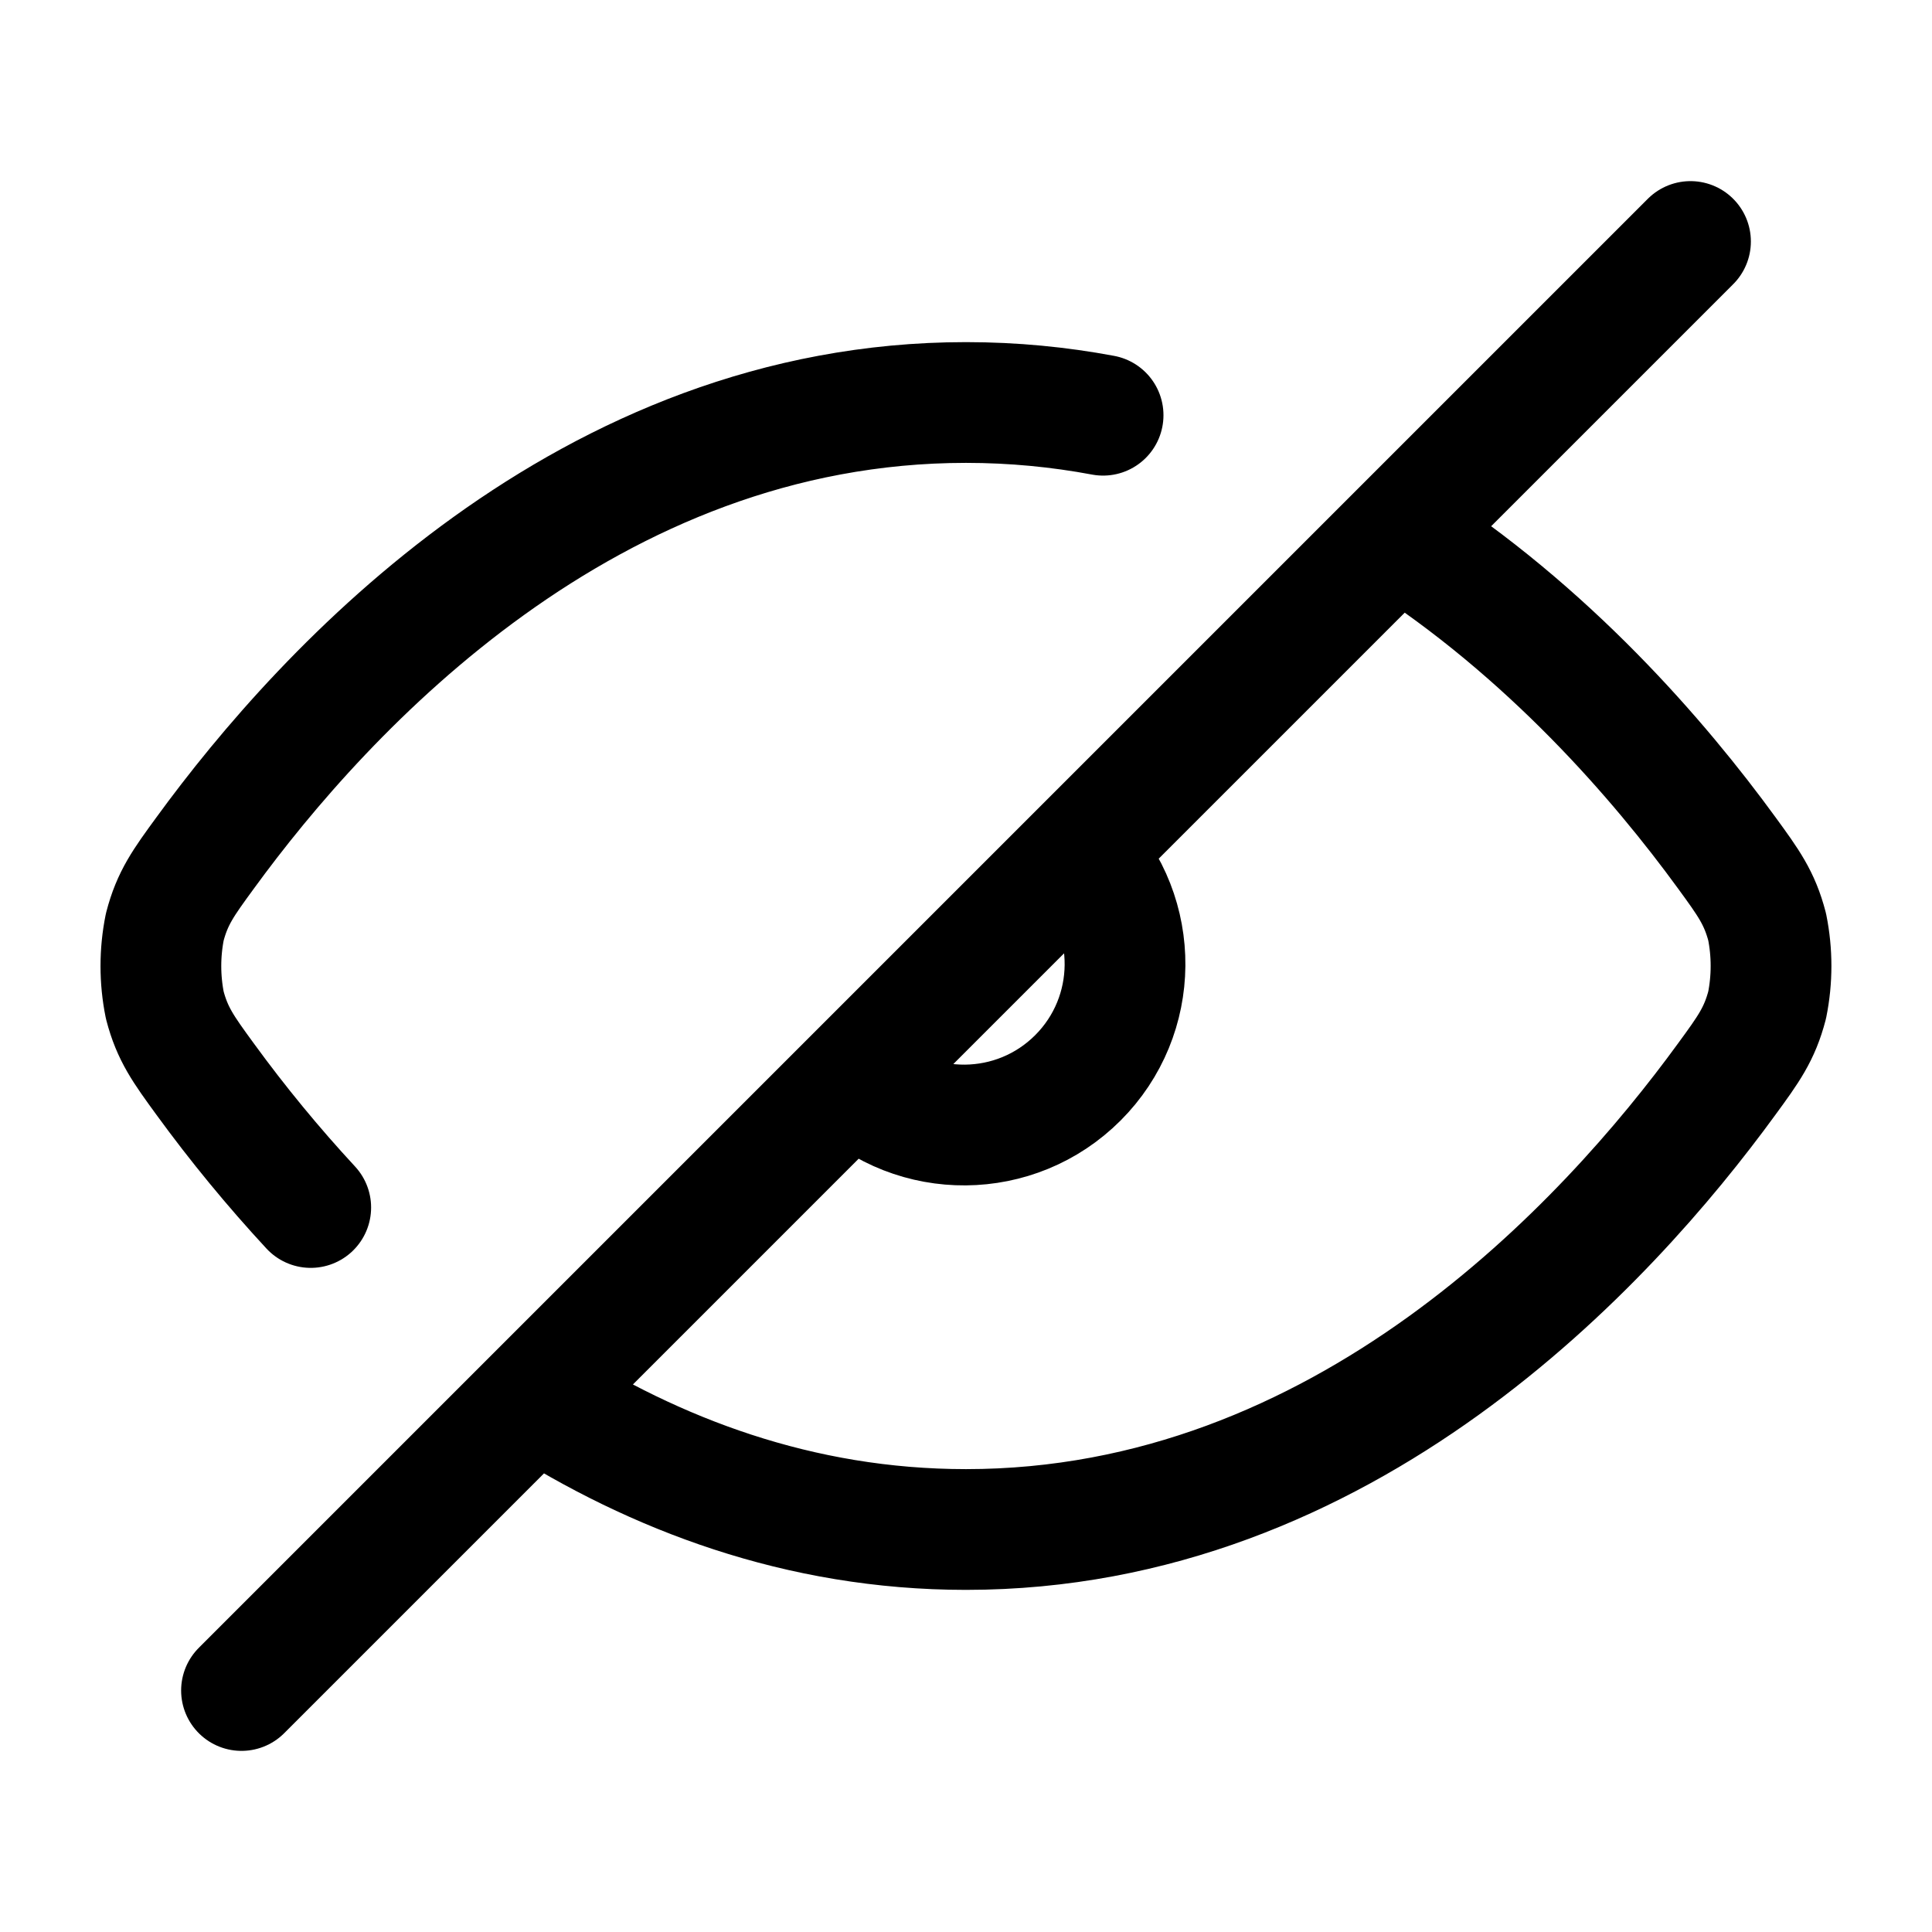
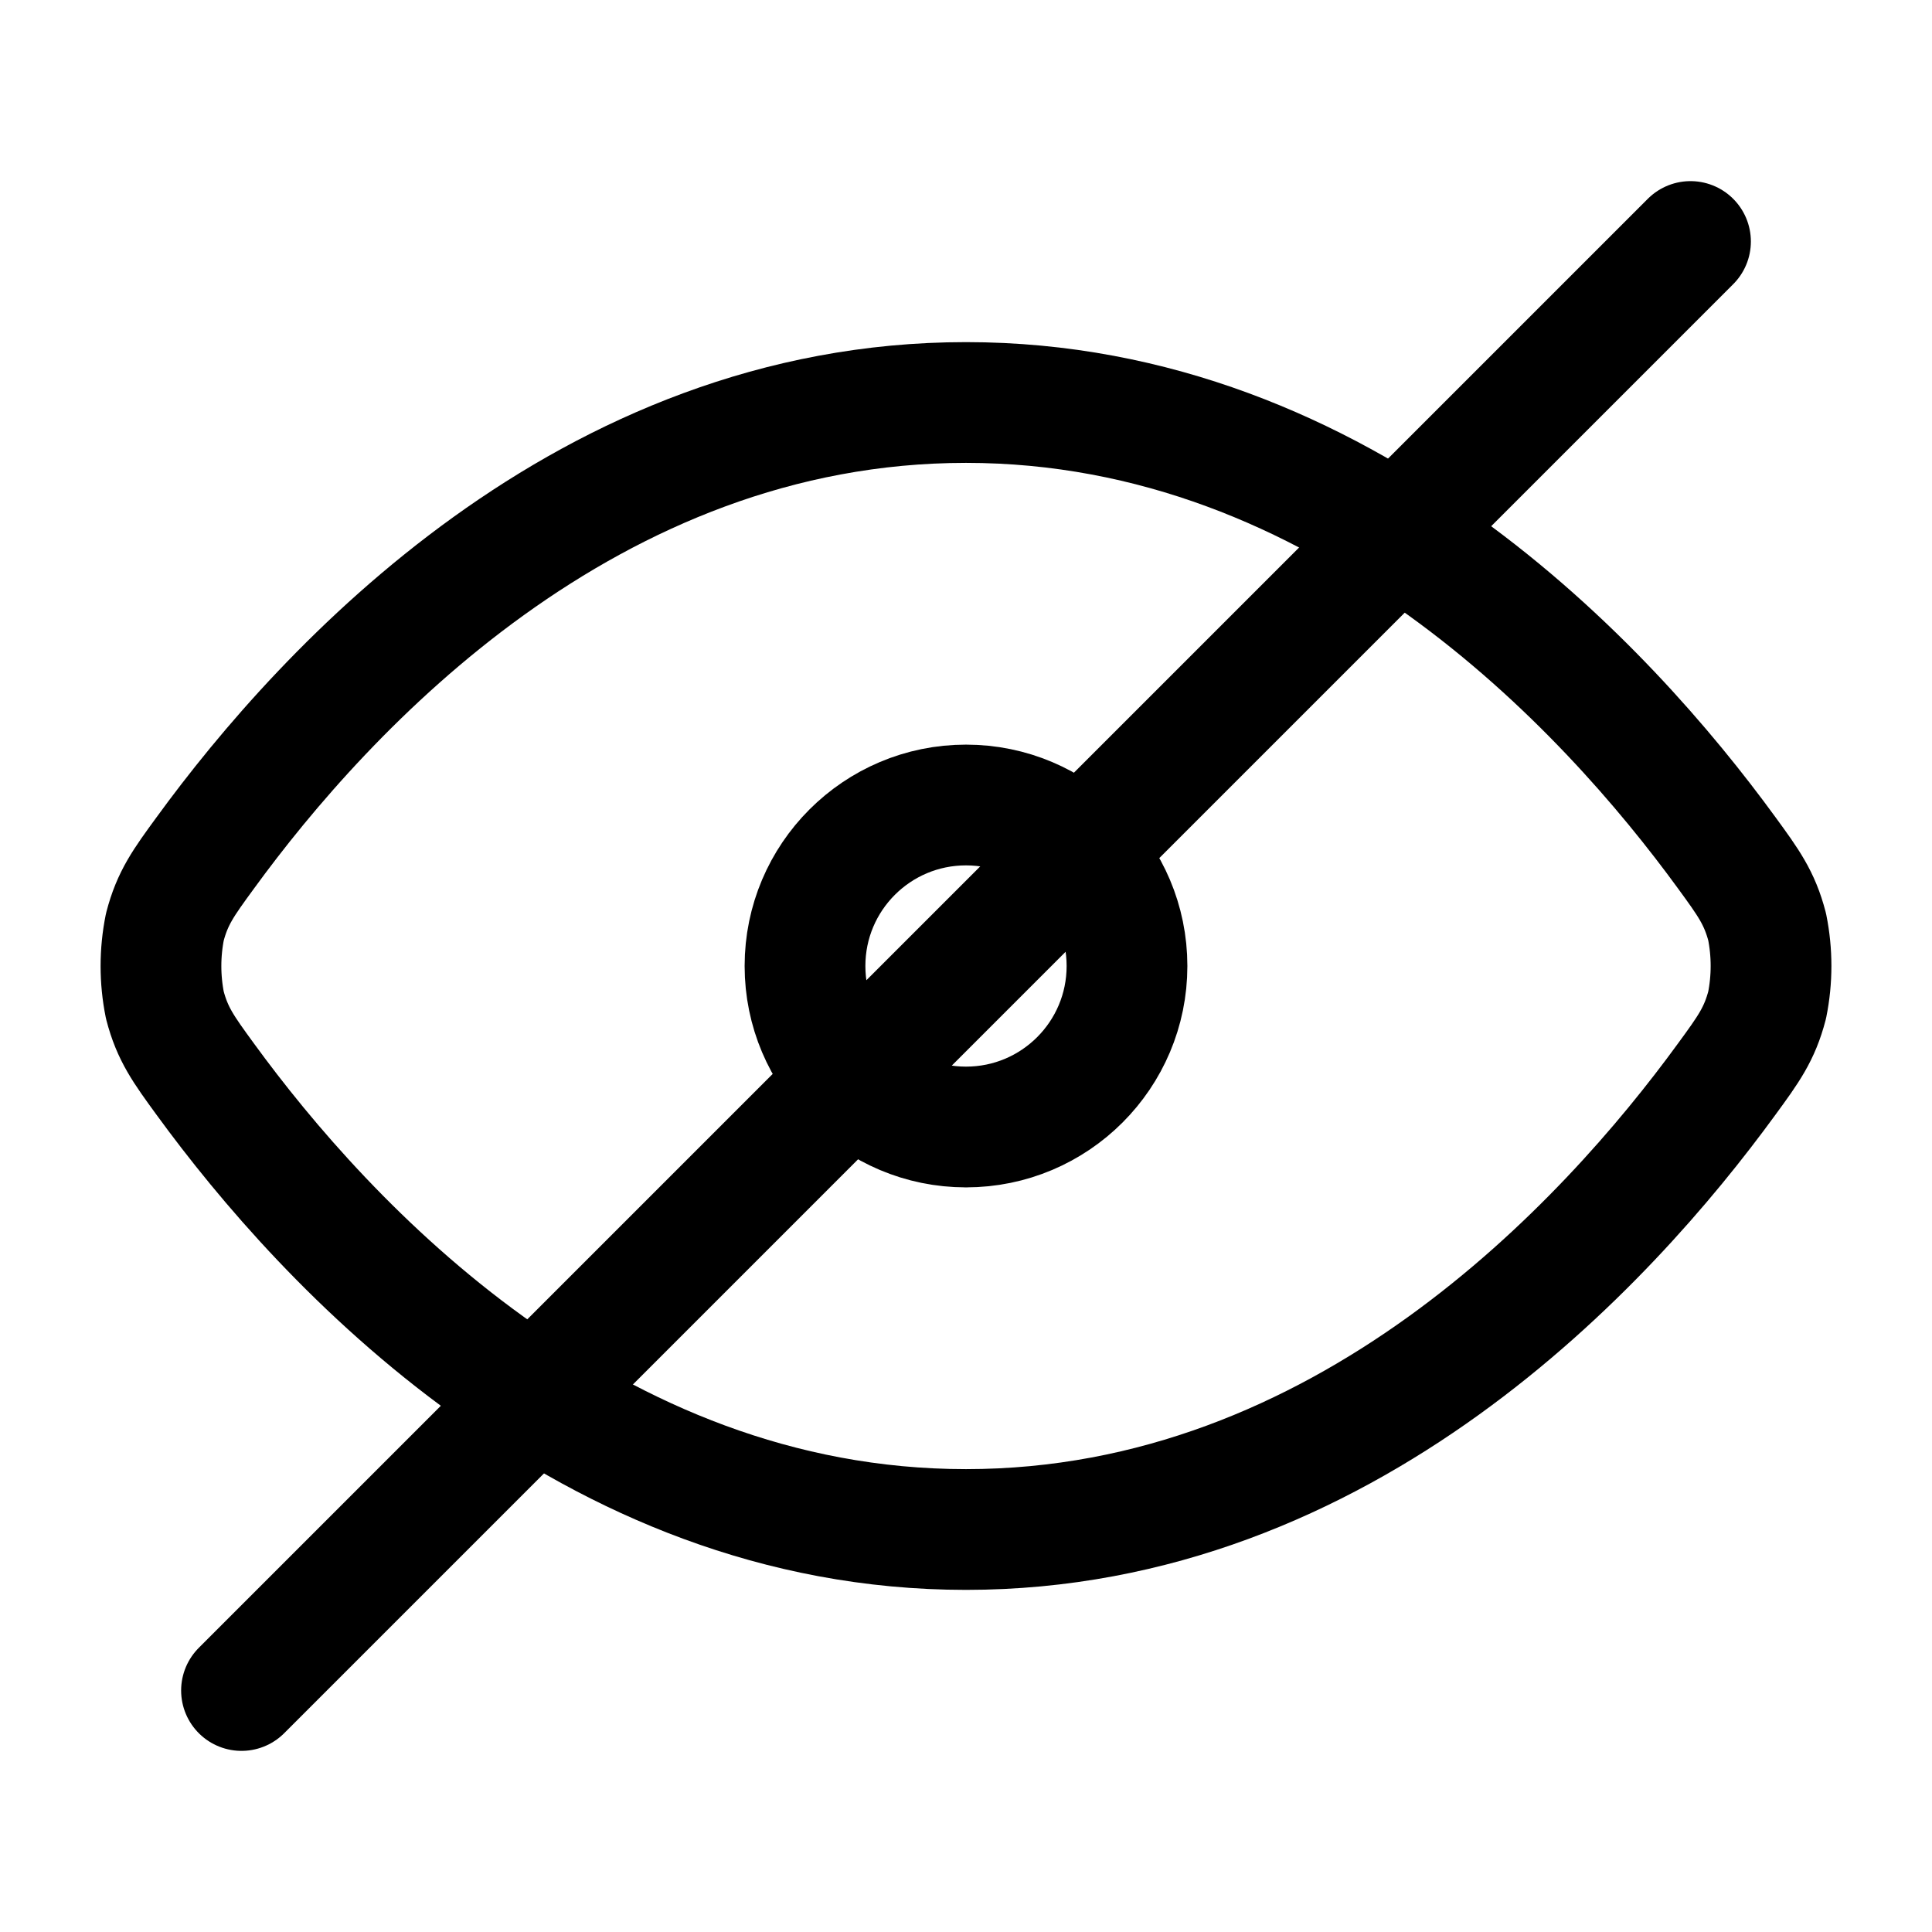
<svg xmlns="http://www.w3.org/2000/svg" width="24" height="24" fill="none" viewBox="0 0 24 24" stroke-width="1.5" stroke-linecap="round" stroke-linejoin="round" stroke="currentColor">
-   <path d="M17.357 6.643 21 3m-3.643 3.643c1.878 1.2 3.262 2.81 4.093 3.951.272.373.408.56.502.92a2.46 2.46 0 0 1 0 .971c-.094.361-.23.548-.502.92C19.961 15.45 16.697 19 12 19c-2.075 0-3.87-.693-5.357-1.643M17.357 6.643l-3.943 3.943M3 21l3.643-3.643m0 0 3.943-3.943M3.86 15a17.603 17.603 0 0 1-1.311-1.594c-.272-.373-.408-.56-.502-.92a2.46 2.46 0 0 1 0-.971c.094-.361.23-.548.502-.92C4.039 8.55 7.303 5 12 5c.59 0 1.158.056 1.703.158m-.289 5.428a2 2 0 0 1-2.828 2.828m2.828-2.828-2.828 2.828" />
+   <path d="M2.55 13.406c-.272-.373-.408-.56-.502-.92a2.46 2.46 0 0 1 0-.971c.094-.361.23-.548.502-.92C4.039 8.55 7.303 5 12 5c4.697 0 7.961 3.55 9.45 5.594.272.373.408.56.502.92a2.46 2.46 0 0 1 0 .971c-.094.361-.23.548-.502.92C19.961 15.45 16.697 19 12 19c-4.697 0-7.961-3.55-9.45-5.594" />
+   <path d="M12 14a2 2 0 1 0 0-4 2 2 0 0 0 0 4m9-11L3 21" />
</svg>
